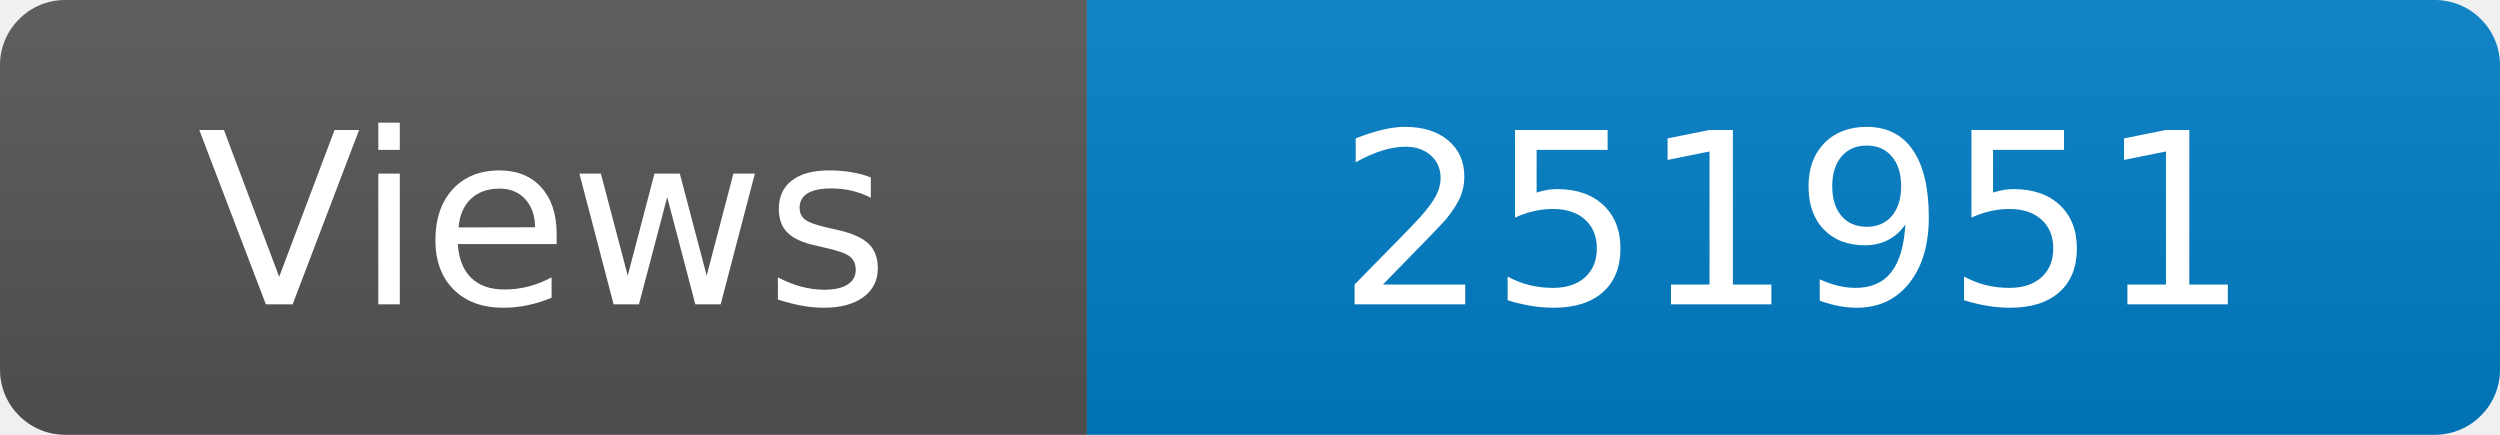
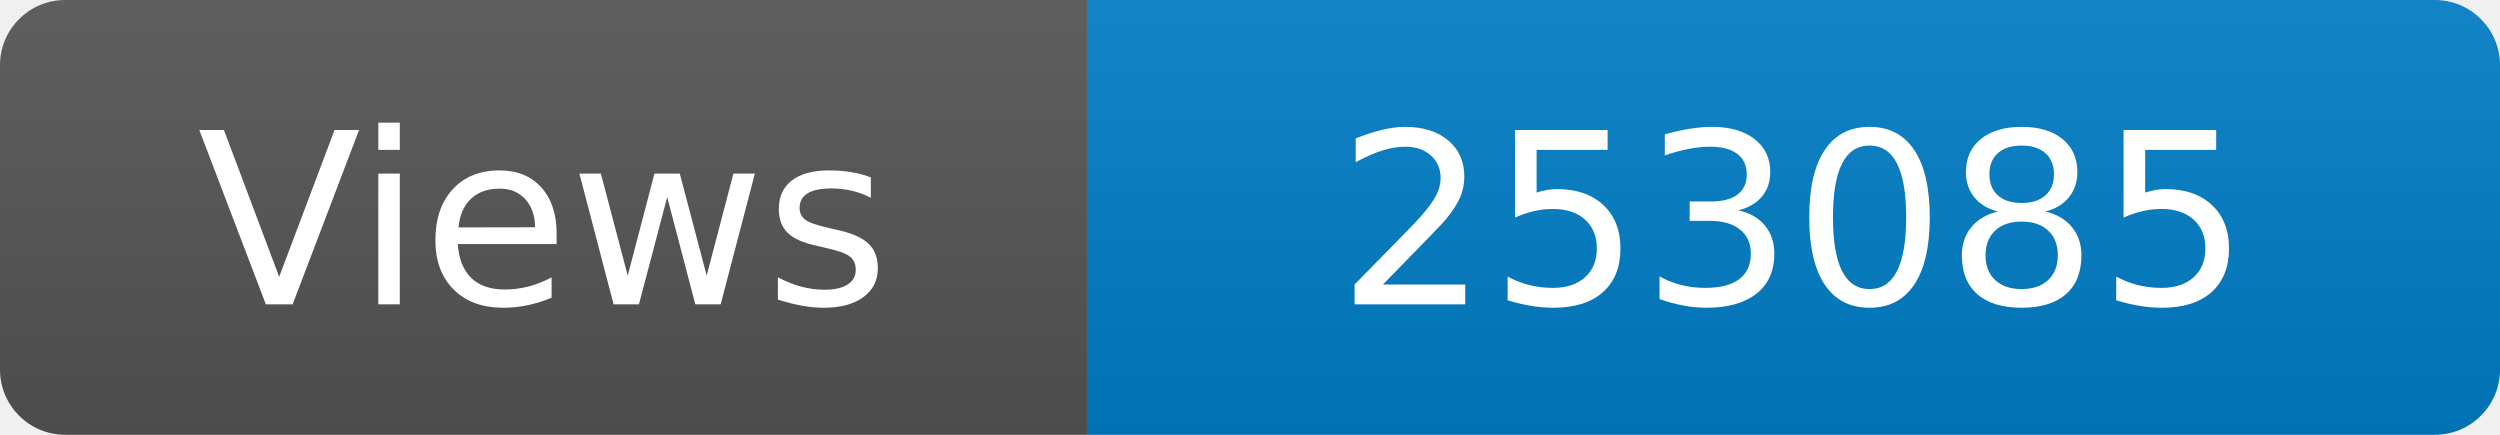
<svg xmlns="http://www.w3.org/2000/svg" width="115" height="20" role="img" aria-label="Maintained?: yes">
  <linearGradient id="s" x2="0" y2="100%">
    <stop offset="0" stop-color="#bbb" stop-opacity=".1" />
    <stop offset="1" stop-opacity=".1" />
  </linearGradient>
  <clipPath id="r">
    <rect width="115" height="20" rx="3" fill="#fff" />
  </clipPath>
  <g clip-path="url(#r)">
    <rect width="50" height="20" fill="#555" />
    <rect x="50" width="160" height="20" fill="#007ec6" />
    <rect width="115" height="20" fill="url(#s)" />
  </g>
  <g fill="#fff" text-anchor="middle" font-family="Verdana,Geneva,DejaVu Sans,sans-serif" font-size="110">
    <text x="250" y="140" transform="scale(.1)" fill="#fff">Views</text>
-     <text x="825" y="140" transform="scale(.1)" fill="#fff">251951</text>
+     <text x="825" y="140" transform="scale(.1)" fill="#fff">253085</text>
  </g>
</svg>
